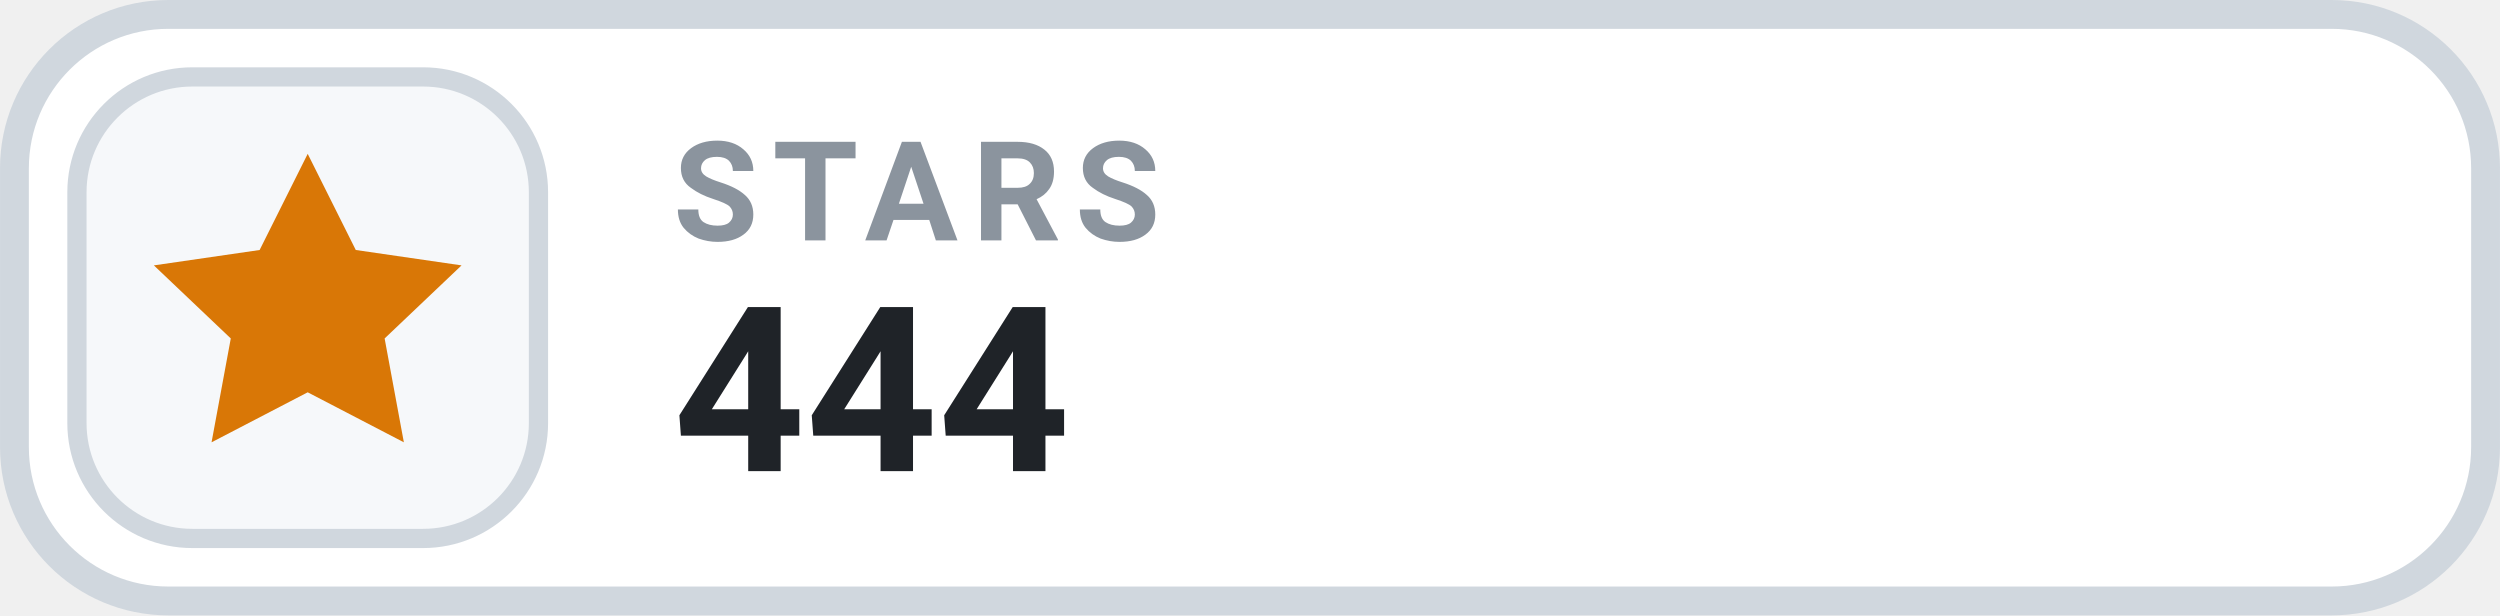
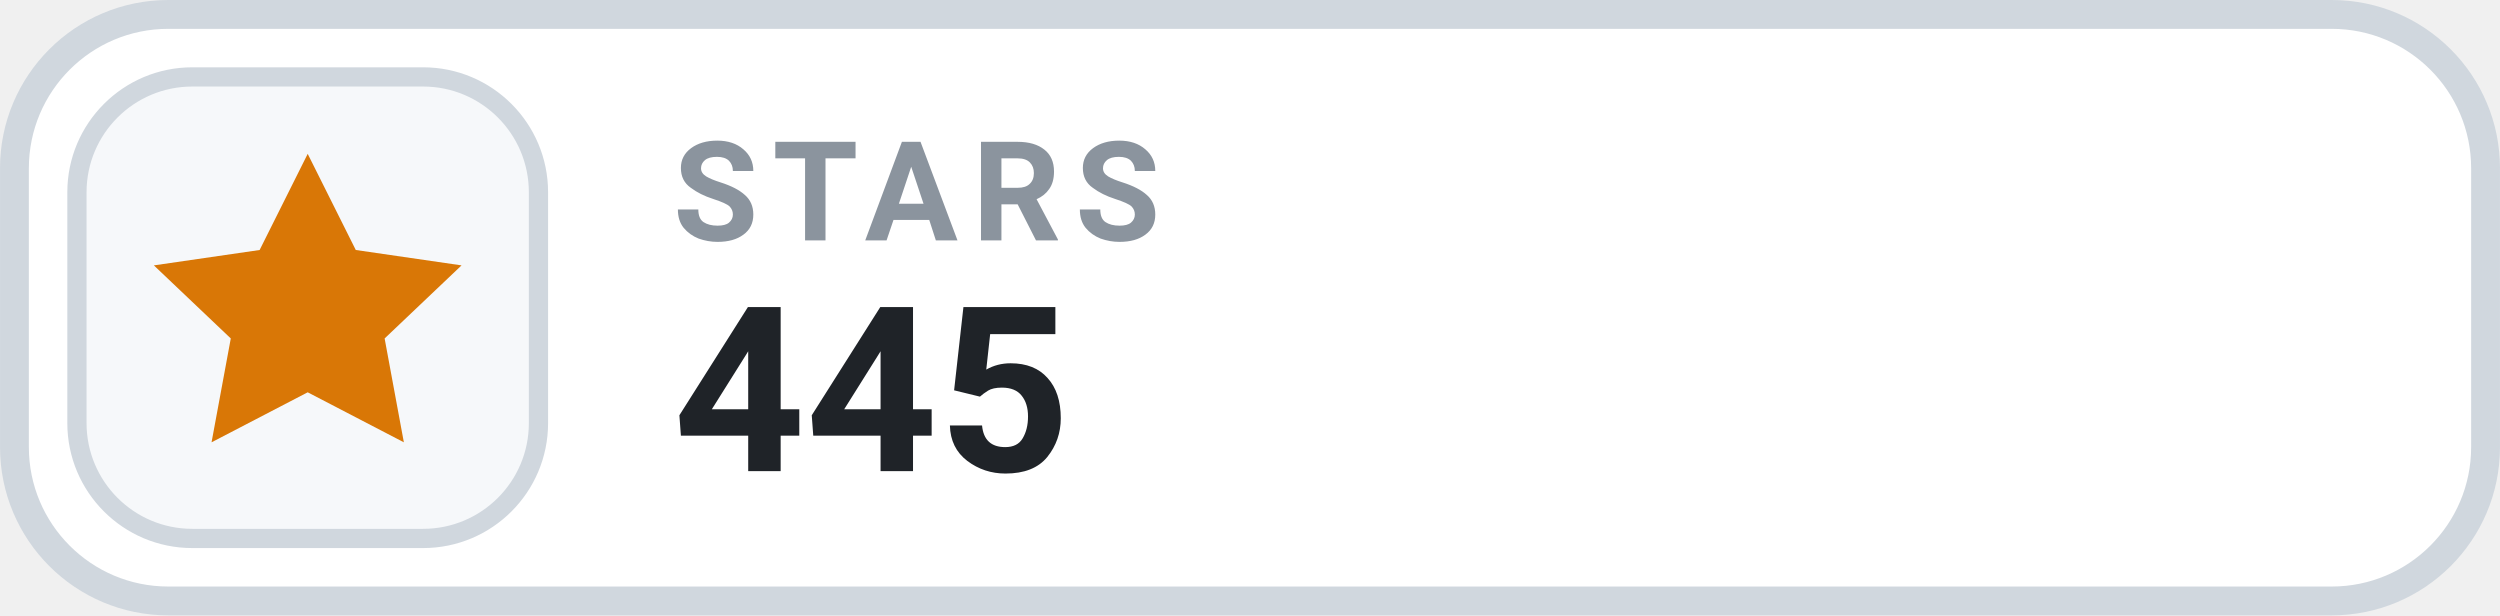
- <svg xmlns="http://www.w3.org/2000/svg" width="126" height="31.015" viewBox="0 0 130 32" role="img" aria-label="STARS 444">
+ <svg xmlns="http://www.w3.org/2000/svg" width="126" height="31.015" viewBox="0 0 130 32" role="img" aria-label="STARS 445">
  <rect x=".75" y=".75" width="128.5" height="30.5" rx="8" fill="#FFFFFF" stroke="#D0D7DE" stroke-width="1.5" />
  <rect x="4" y="4" width="24" height="24" rx="6" fill="#F6F8FA" stroke="#D0D7DE" stroke-width="1" />
  <g transform="translate(16 16)" style="color:#D97706;">
    <path d="M0 -8 l2.5 5 5.5 .8 -4 3.8 1 5.4 -5 -2.6 -5 2.6 1 -5.4 -4 -3.8 5.5 -.8 Z" fill="currentColor" />
  </g>
  <text x="35" y="12.5" fill="#8B949E" font-family="-apple-system,BlinkMacSystemFont,'Segoe UI',Roboto,Helvetica,Arial,sans-serif" font-size="7.2" font-weight="700" letter-spacing=".75">STARS</text>
-   <text x="35" y="24.5" fill="#1F2328" font-family="-apple-system,BlinkMacSystemFont,'Segoe UI',Roboto,Helvetica,Arial,sans-serif" font-size="12" font-weight="700">444</text>
+   <text x="35" y="24.5" fill="#1F2328" font-family="-apple-system,BlinkMacSystemFont,'Segoe UI',Roboto,Helvetica,Arial,sans-serif" font-size="12" font-weight="700">445</text>
</svg>
